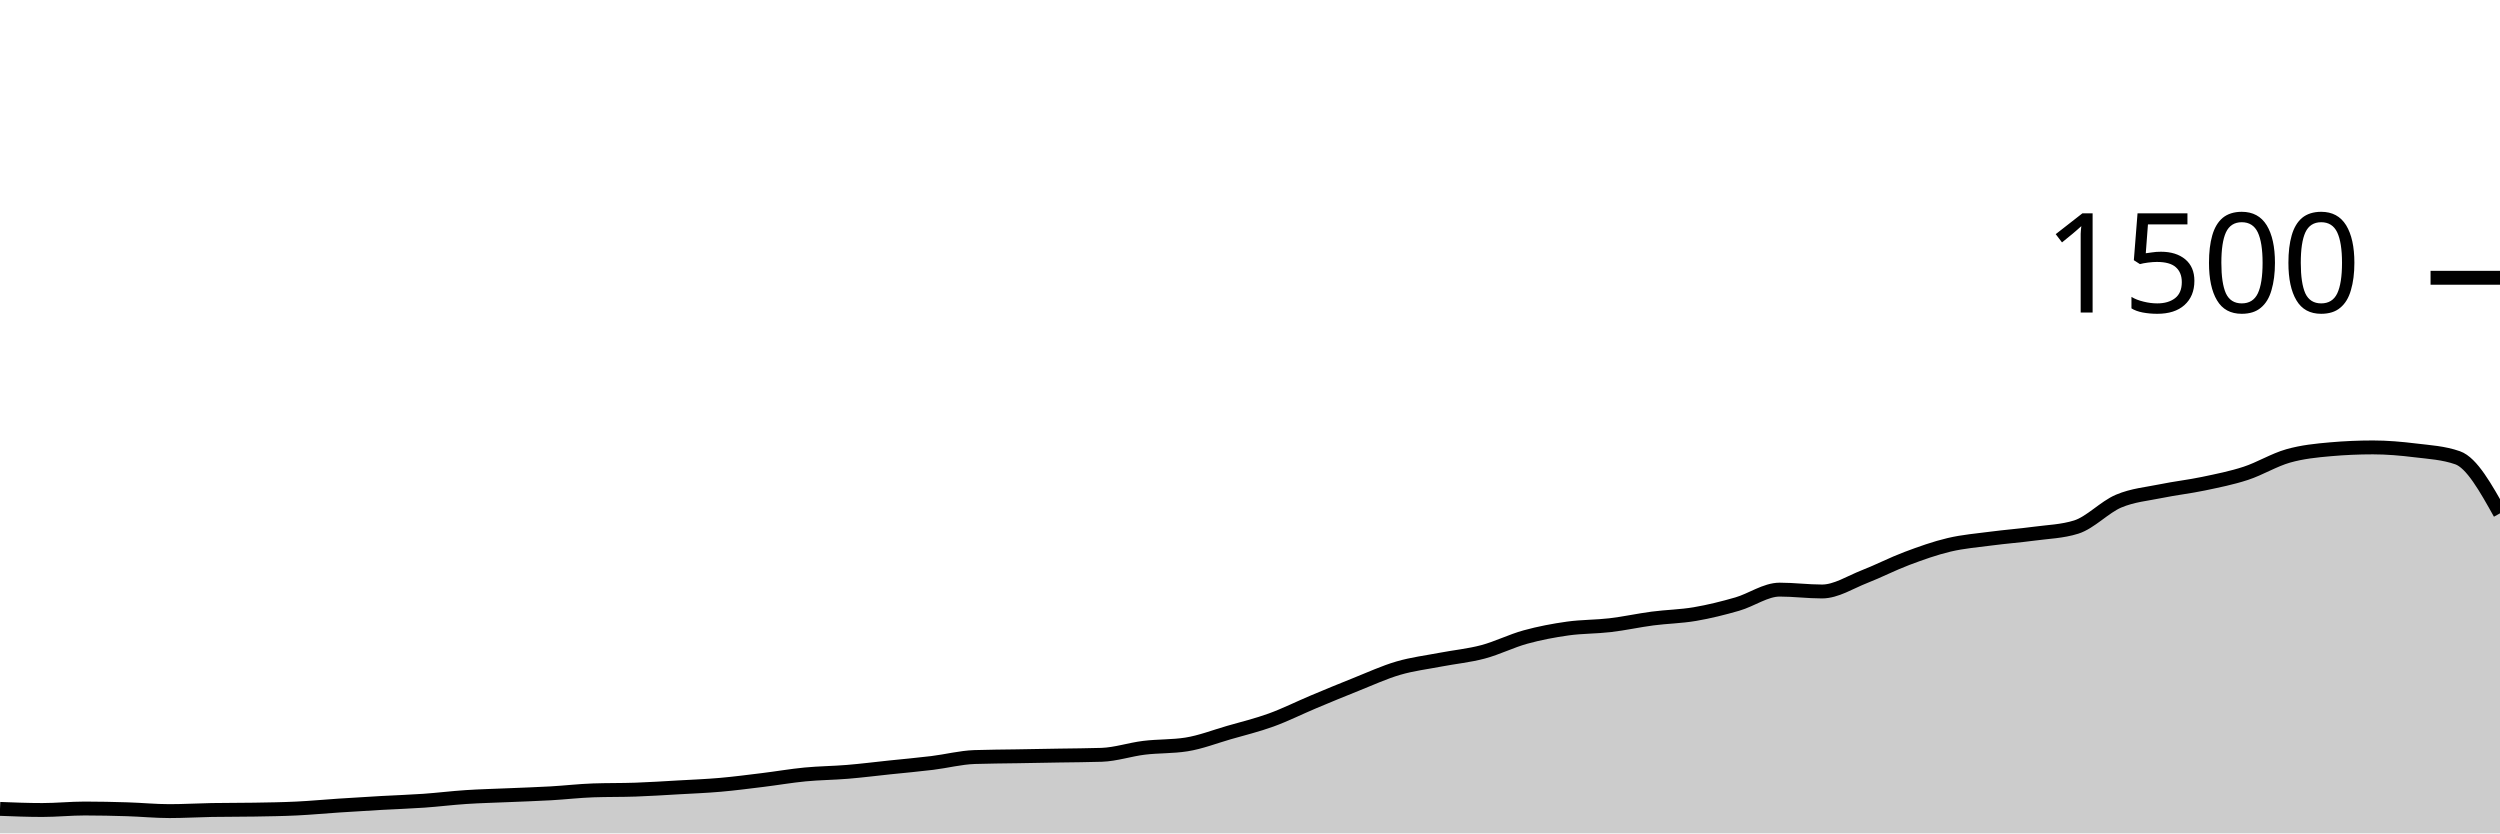
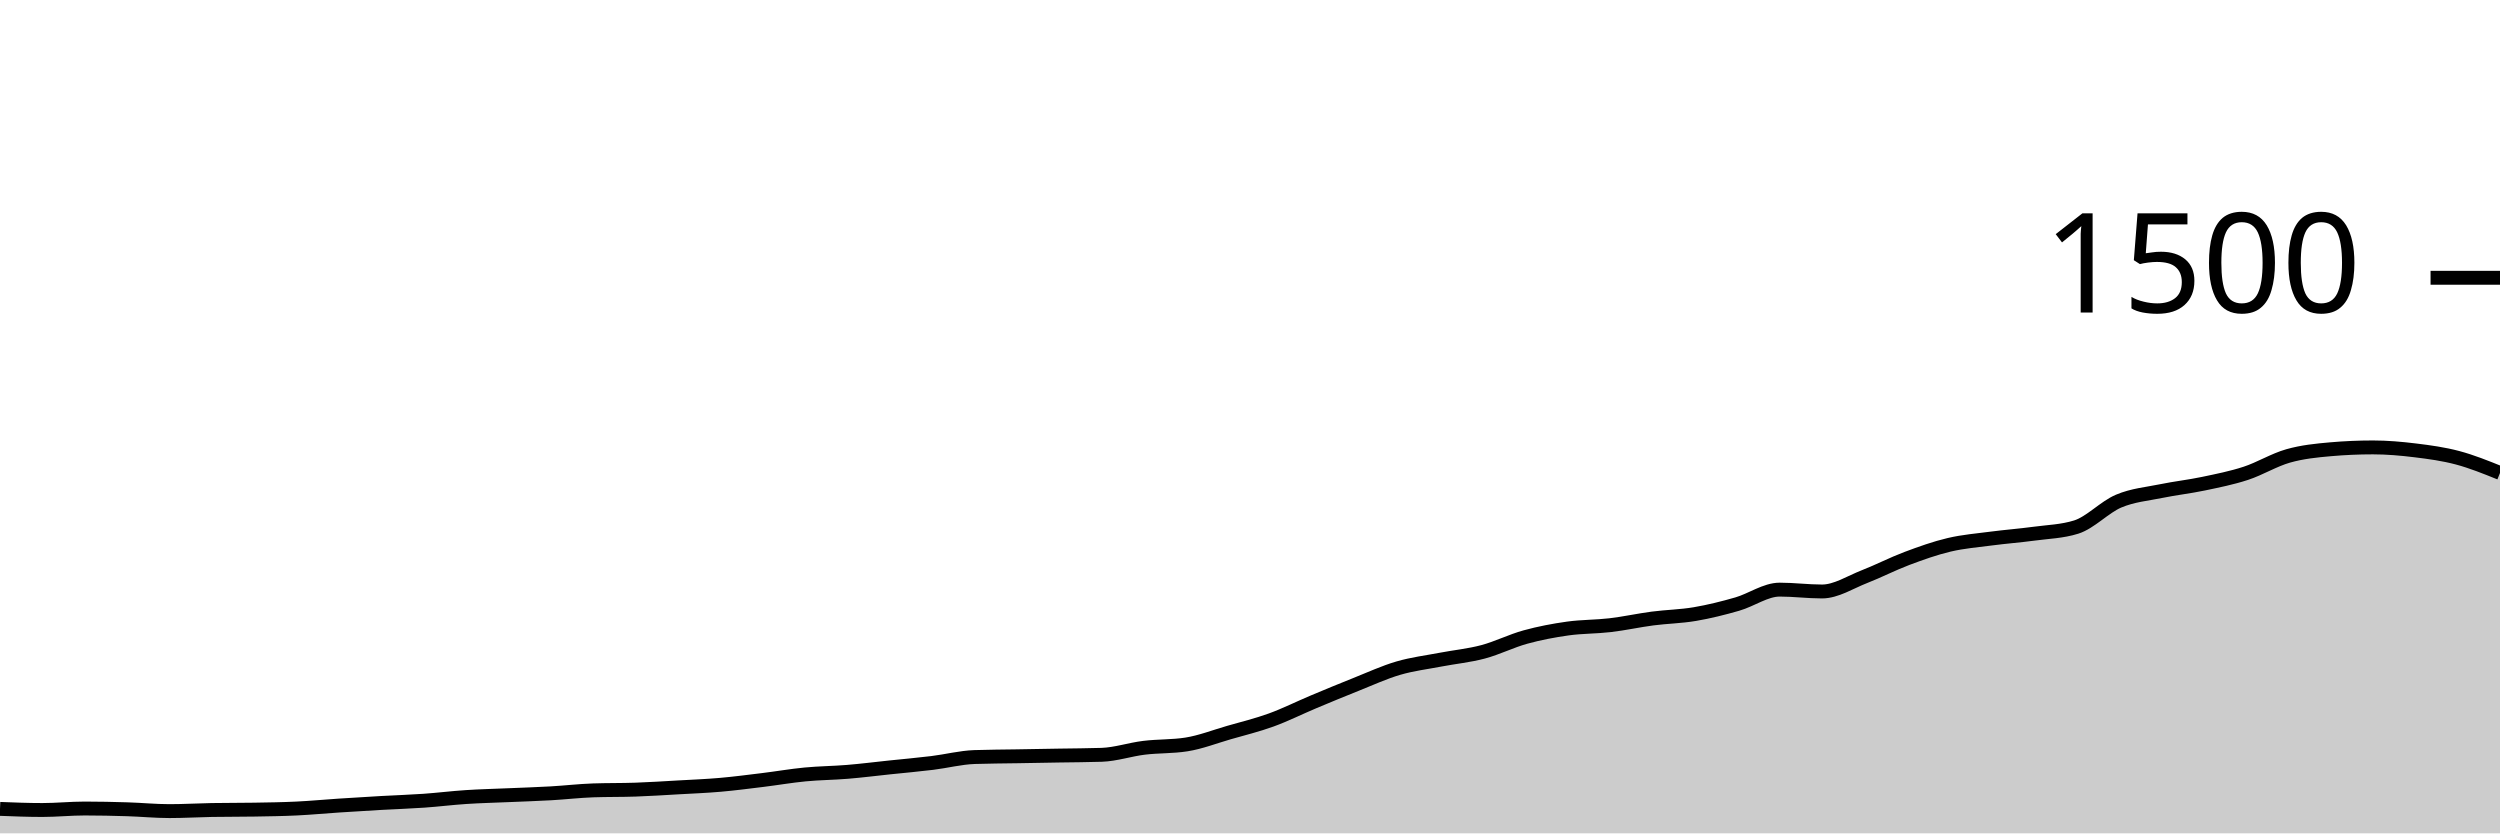
<svg xmlns="http://www.w3.org/2000/svg" viewBox="0 0 180 60">
  <g transform="translate(0,20)">
-     <path class="area" fill="rgba(0, 0, 0, 0.2)" d="M0,38.24C1.017,38.28,2.034,38.32,3.051,38.32C4.068,38.32,5.085,38.213,6.102,38.213C7.119,38.213,8.136,38.236,9.153,38.267C10.169,38.298,11.186,38.4,12.203,38.4C13.22,38.4,14.237,38.338,15.254,38.32C16.271,38.302,17.288,38.311,18.305,38.293C19.322,38.276,20.339,38.262,21.356,38.213C22.373,38.164,23.39,38.067,24.407,38C25.424,37.933,26.441,37.871,27.458,37.813C28.475,37.756,29.492,37.724,30.508,37.653C31.525,37.582,32.542,37.453,33.559,37.387C34.576,37.32,35.593,37.298,36.61,37.253C37.627,37.209,38.644,37.178,39.661,37.12C40.678,37.062,41.695,36.942,42.712,36.907C43.729,36.871,44.746,36.889,45.763,36.853C46.78,36.818,47.797,36.751,48.814,36.693C49.831,36.636,50.847,36.596,51.864,36.507C52.881,36.418,53.898,36.284,54.915,36.16C55.932,36.036,56.949,35.858,57.966,35.76C58.983,35.662,60,35.658,61.017,35.573C62.034,35.489,63.051,35.36,64.068,35.253C65.085,35.147,66.102,35.058,67.119,34.933C68.136,34.809,69.153,34.542,70.169,34.507C71.186,34.471,72.203,34.471,73.22,34.453C74.237,34.436,75.254,34.418,76.271,34.4C77.288,34.382,78.305,34.382,79.322,34.347C80.339,34.311,81.356,33.964,82.373,33.84C83.39,33.716,84.407,33.76,85.424,33.6C86.441,33.44,87.458,33.04,88.475,32.747C89.492,32.453,90.508,32.209,91.525,31.84C92.542,31.471,93.559,30.96,94.576,30.533C95.593,30.107,96.61,29.684,97.627,29.28C98.644,28.876,99.661,28.404,100.678,28.107C101.695,27.809,102.712,27.689,103.729,27.493C104.746,27.298,105.763,27.204,106.78,26.933C107.797,26.662,108.814,26.147,109.831,25.867C110.847,25.587,111.864,25.396,112.881,25.253C113.898,25.111,114.915,25.133,115.932,25.013C116.949,24.893,117.966,24.667,118.983,24.533C120,24.4,121.017,24.387,122.034,24.213C123.051,24.04,124.068,23.787,125.085,23.493C126.102,23.2,127.119,22.453,128.136,22.453C129.153,22.453,130.169,22.587,131.186,22.587C132.203,22.587,133.22,21.916,134.237,21.52C135.254,21.124,136.271,20.596,137.288,20.213C138.305,19.831,139.322,19.467,140.339,19.227C141.356,18.987,142.373,18.907,143.39,18.773C144.407,18.64,145.424,18.564,146.441,18.427C147.458,18.289,148.475,18.267,149.492,17.947C150.508,17.627,151.525,16.511,152.542,16.08C153.559,15.649,154.576,15.569,155.593,15.36C156.61,15.151,157.627,15.04,158.644,14.827C159.661,14.613,160.678,14.413,161.695,14.08C162.712,13.747,163.729,13.116,164.746,12.827C165.763,12.538,166.78,12.436,167.797,12.347C168.814,12.258,169.831,12.213,170.847,12.213C171.864,12.213,172.881,12.302,173.898,12.427C174.915,12.551,175.932,12.604,176.949,12.96C177.966,13.316,178.983,15.138,180,16.96L180,40C178.983,40,177.966,40,176.949,40C175.932,40,174.915,40,173.898,40C172.881,40,171.864,40,170.847,40C169.831,40,168.814,40,167.797,40C166.78,40,165.763,40,164.746,40C163.729,40,162.712,40,161.695,40C160.678,40,159.661,40,158.644,40C157.627,40,156.61,40,155.593,40C154.576,40,153.559,40,152.542,40C151.525,40,150.508,40,149.492,40C148.475,40,147.458,40,146.441,40C145.424,40,144.407,40,143.39,40C142.373,40,141.356,40,140.339,40C139.322,40,138.305,40,137.288,40C136.271,40,135.254,40,134.237,40C133.22,40,132.203,40,131.186,40C130.169,40,129.153,40,128.136,40C127.119,40,126.102,40,125.085,40C124.068,40,123.051,40,122.034,40C121.017,40,120,40,118.983,40C117.966,40,116.949,40,115.932,40C114.915,40,113.898,40,112.881,40C111.864,40,110.847,40,109.831,40C108.814,40,107.797,40,106.78,40C105.763,40,104.746,40,103.729,40C102.712,40,101.695,40,100.678,40C99.661,40,98.644,40,97.627,40C96.61,40,95.593,40,94.576,40C93.559,40,92.542,40,91.525,40C90.508,40,89.492,40,88.475,40C87.458,40,86.441,40,85.424,40C84.407,40,83.39,40,82.373,40C81.356,40,80.339,40,79.322,40C78.305,40,77.288,40,76.271,40C75.254,40,74.237,40,73.22,40C72.203,40,71.186,40,70.169,40C69.153,40,68.136,40,67.119,40C66.102,40,65.085,40,64.068,40C63.051,40,62.034,40,61.017,40C60,40,58.983,40,57.966,40C56.949,40,55.932,40,54.915,40C53.898,40,52.881,40,51.864,40C50.847,40,49.831,40,48.814,40C47.797,40,46.78,40,45.763,40C44.746,40,43.729,40,42.712,40C41.695,40,40.678,40,39.661,40C38.644,40,37.627,40,36.61,40C35.593,40,34.576,40,33.559,40C32.542,40,31.525,40,30.508,40C29.492,40,28.475,40,27.458,40C26.441,40,25.424,40,24.407,40C23.39,40,22.373,40,21.356,40C20.339,40,19.322,40,18.305,40C17.288,40,16.271,40,15.254,40C14.237,40,13.22,40,12.203,40C11.186,40,10.169,40,9.153,40C8.136,40,7.119,40,6.102,40C5.085,40,4.068,40,3.051,40C2.034,40,1.017,40,0,40Z" />
-     <path class="line" stroke="black" fill="none" d="M0,38.24C1.017,38.28,2.034,38.32,3.051,38.32C4.068,38.32,5.085,38.213,6.102,38.213C7.119,38.213,8.136,38.236,9.153,38.267C10.169,38.298,11.186,38.4,12.203,38.4C13.22,38.4,14.237,38.338,15.254,38.32C16.271,38.302,17.288,38.311,18.305,38.293C19.322,38.276,20.339,38.262,21.356,38.213C22.373,38.164,23.39,38.067,24.407,38C25.424,37.933,26.441,37.871,27.458,37.813C28.475,37.756,29.492,37.724,30.508,37.653C31.525,37.582,32.542,37.453,33.559,37.387C34.576,37.32,35.593,37.298,36.61,37.253C37.627,37.209,38.644,37.178,39.661,37.12C40.678,37.062,41.695,36.942,42.712,36.907C43.729,36.871,44.746,36.889,45.763,36.853C46.78,36.818,47.797,36.751,48.814,36.693C49.831,36.636,50.847,36.596,51.864,36.507C52.881,36.418,53.898,36.284,54.915,36.16C55.932,36.036,56.949,35.858,57.966,35.76C58.983,35.662,60,35.658,61.017,35.573C62.034,35.489,63.051,35.36,64.068,35.253C65.085,35.147,66.102,35.058,67.119,34.933C68.136,34.809,69.153,34.542,70.169,34.507C71.186,34.471,72.203,34.471,73.22,34.453C74.237,34.436,75.254,34.418,76.271,34.4C77.288,34.382,78.305,34.382,79.322,34.347C80.339,34.311,81.356,33.964,82.373,33.84C83.39,33.716,84.407,33.76,85.424,33.6C86.441,33.44,87.458,33.04,88.475,32.747C89.492,32.453,90.508,32.209,91.525,31.84C92.542,31.471,93.559,30.96,94.576,30.533C95.593,30.107,96.61,29.684,97.627,29.28C98.644,28.876,99.661,28.404,100.678,28.107C101.695,27.809,102.712,27.689,103.729,27.493C104.746,27.298,105.763,27.204,106.78,26.933C107.797,26.662,108.814,26.147,109.831,25.867C110.847,25.587,111.864,25.396,112.881,25.253C113.898,25.111,114.915,25.133,115.932,25.013C116.949,24.893,117.966,24.667,118.983,24.533C120,24.4,121.017,24.387,122.034,24.213C123.051,24.04,124.068,23.787,125.085,23.493C126.102,23.2,127.119,22.453,128.136,22.453C129.153,22.453,130.169,22.587,131.186,22.587C132.203,22.587,133.22,21.916,134.237,21.52C135.254,21.124,136.271,20.596,137.288,20.213C138.305,19.831,139.322,19.467,140.339,19.227C141.356,18.987,142.373,18.907,143.39,18.773C144.407,18.64,145.424,18.564,146.441,18.427C147.458,18.289,148.475,18.267,149.492,17.947C150.508,17.627,151.525,16.511,152.542,16.08C153.559,15.649,154.576,15.569,155.593,15.36C156.61,15.151,157.627,15.04,158.644,14.827C159.661,14.613,160.678,14.413,161.695,14.08C162.712,13.747,163.729,13.116,164.746,12.827C165.763,12.538,166.78,12.436,167.797,12.347C168.814,12.258,169.831,12.213,170.847,12.213C171.864,12.213,172.881,12.302,173.898,12.427C174.915,12.551,175.932,12.604,176.949,12.96C177.966,13.316,178.983,15.138,180,16.96" />
+     <path class="area" fill="rgba(0, 0, 0, 0.2)" d="M0,38.24C1.017,38.28,2.034,38.32,3.051,38.32C4.068,38.32,5.085,38.213,6.102,38.213C7.119,38.213,8.136,38.236,9.153,38.267C10.169,38.298,11.186,38.4,12.203,38.4C13.22,38.4,14.237,38.338,15.254,38.32C16.271,38.302,17.288,38.311,18.305,38.293C19.322,38.276,20.339,38.262,21.356,38.213C22.373,38.164,23.39,38.067,24.407,38C25.424,37.933,26.441,37.871,27.458,37.813C28.475,37.756,29.492,37.724,30.508,37.653C31.525,37.582,32.542,37.453,33.559,37.387C34.576,37.32,35.593,37.298,36.61,37.253C37.627,37.209,38.644,37.178,39.661,37.12C40.678,37.062,41.695,36.942,42.712,36.907C43.729,36.871,44.746,36.889,45.763,36.853C46.78,36.818,47.797,36.751,48.814,36.693C49.831,36.636,50.847,36.596,51.864,36.507C52.881,36.418,53.898,36.284,54.915,36.16C55.932,36.036,56.949,35.858,57.966,35.76C58.983,35.662,60,35.658,61.017,35.573C62.034,35.489,63.051,35.36,64.068,35.253C65.085,35.147,66.102,35.058,67.119,34.933C68.136,34.809,69.153,34.542,70.169,34.507C71.186,34.471,72.203,34.471,73.22,34.453C74.237,34.436,75.254,34.418,76.271,34.4C77.288,34.382,78.305,34.382,79.322,34.347C80.339,34.311,81.356,33.964,82.373,33.84C83.39,33.716,84.407,33.76,85.424,33.6C86.441,33.44,87.458,33.04,88.475,32.747C89.492,32.453,90.508,32.209,91.525,31.84C92.542,31.471,93.559,30.96,94.576,30.533C95.593,30.107,96.61,29.684,97.627,29.28C98.644,28.876,99.661,28.404,100.678,28.107C101.695,27.809,102.712,27.689,103.729,27.493C104.746,27.298,105.763,27.204,106.78,26.933C107.797,26.662,108.814,26.147,109.831,25.867C110.847,25.587,111.864,25.396,112.881,25.253C113.898,25.111,114.915,25.133,115.932,25.013C116.949,24.893,117.966,24.667,118.983,24.533C120,24.4,121.017,24.387,122.034,24.213C123.051,24.04,124.068,23.787,125.085,23.493C126.102,23.2,127.119,22.453,128.136,22.453C129.153,22.453,130.169,22.587,131.186,22.587C132.203,22.587,133.22,21.916,134.237,21.52C135.254,21.124,136.271,20.596,137.288,20.213C138.305,19.831,139.322,19.467,140.339,19.227C141.356,18.987,142.373,18.907,143.39,18.773C144.407,18.64,145.424,18.564,146.441,18.427C147.458,18.289,148.475,18.267,149.492,17.947C150.508,17.627,151.525,16.511,152.542,16.08C153.559,15.649,154.576,15.569,155.593,15.36C156.61,15.151,157.627,15.04,158.644,14.827C159.661,14.613,160.678,14.413,161.695,14.08C162.712,13.747,163.729,13.116,164.746,12.827C165.763,12.538,166.78,12.436,167.797,12.347C168.814,12.258,169.831,12.213,170.847,12.213C171.864,12.213,172.881,12.302,173.898,12.427C174.915,12.551,175.932,12.689,176.949,12.96C177.966,13.231,178.983,13.642,180,14.053L180,40C178.983,40,177.966,40,176.949,40C175.932,40,174.915,40,173.898,40C172.881,40,171.864,40,170.847,40C169.831,40,168.814,40,167.797,40C166.78,40,165.763,40,164.746,40C163.729,40,162.712,40,161.695,40C160.678,40,159.661,40,158.644,40C157.627,40,156.61,40,155.593,40C154.576,40,153.559,40,152.542,40C151.525,40,150.508,40,149.492,40C148.475,40,147.458,40,146.441,40C145.424,40,144.407,40,143.39,40C142.373,40,141.356,40,140.339,40C139.322,40,138.305,40,137.288,40C136.271,40,135.254,40,134.237,40C133.22,40,132.203,40,131.186,40C130.169,40,129.153,40,128.136,40C127.119,40,126.102,40,125.085,40C124.068,40,123.051,40,122.034,40C121.017,40,120,40,118.983,40C117.966,40,116.949,40,115.932,40C114.915,40,113.898,40,112.881,40C111.864,40,110.847,40,109.831,40C108.814,40,107.797,40,106.78,40C105.763,40,104.746,40,103.729,40C102.712,40,101.695,40,100.678,40C99.661,40,98.644,40,97.627,40C96.61,40,95.593,40,94.576,40C93.559,40,92.542,40,91.525,40C90.508,40,89.492,40,88.475,40C87.458,40,86.441,40,85.424,40C84.407,40,83.39,40,82.373,40C81.356,40,80.339,40,79.322,40C78.305,40,77.288,40,76.271,40C75.254,40,74.237,40,73.22,40C72.203,40,71.186,40,70.169,40C69.153,40,68.136,40,67.119,40C66.102,40,65.085,40,64.068,40C63.051,40,62.034,40,61.017,40C60,40,58.983,40,57.966,40C56.949,40,55.932,40,54.915,40C53.898,40,52.881,40,51.864,40C50.847,40,49.831,40,48.814,40C47.797,40,46.78,40,45.763,40C44.746,40,43.729,40,42.712,40C41.695,40,40.678,40,39.661,40C38.644,40,37.627,40,36.61,40C35.593,40,34.576,40,33.559,40C32.542,40,31.525,40,30.508,40C29.492,40,28.475,40,27.458,40C26.441,40,25.424,40,24.407,40C23.39,40,22.373,40,21.356,40C20.339,40,19.322,40,18.305,40C17.288,40,16.271,40,15.254,40C14.237,40,13.22,40,12.203,40C11.186,40,10.169,40,9.153,40C8.136,40,7.119,40,6.102,40C5.085,40,4.068,40,3.051,40C2.034,40,1.017,40,0,40Z" />
+     <path class="line" stroke="black" fill="none" d="M0,38.24C1.017,38.28,2.034,38.32,3.051,38.32C4.068,38.32,5.085,38.213,6.102,38.213C7.119,38.213,8.136,38.236,9.153,38.267C10.169,38.298,11.186,38.4,12.203,38.4C13.22,38.4,14.237,38.338,15.254,38.32C16.271,38.302,17.288,38.311,18.305,38.293C19.322,38.276,20.339,38.262,21.356,38.213C22.373,38.164,23.39,38.067,24.407,38C25.424,37.933,26.441,37.871,27.458,37.813C28.475,37.756,29.492,37.724,30.508,37.653C31.525,37.582,32.542,37.453,33.559,37.387C34.576,37.32,35.593,37.298,36.61,37.253C37.627,37.209,38.644,37.178,39.661,37.12C40.678,37.062,41.695,36.942,42.712,36.907C43.729,36.871,44.746,36.889,45.763,36.853C46.78,36.818,47.797,36.751,48.814,36.693C49.831,36.636,50.847,36.596,51.864,36.507C52.881,36.418,53.898,36.284,54.915,36.16C55.932,36.036,56.949,35.858,57.966,35.76C58.983,35.662,60,35.658,61.017,35.573C62.034,35.489,63.051,35.36,64.068,35.253C65.085,35.147,66.102,35.058,67.119,34.933C68.136,34.809,69.153,34.542,70.169,34.507C71.186,34.471,72.203,34.471,73.22,34.453C74.237,34.436,75.254,34.418,76.271,34.4C77.288,34.382,78.305,34.382,79.322,34.347C80.339,34.311,81.356,33.964,82.373,33.84C83.39,33.716,84.407,33.76,85.424,33.6C86.441,33.44,87.458,33.04,88.475,32.747C89.492,32.453,90.508,32.209,91.525,31.84C92.542,31.471,93.559,30.96,94.576,30.533C95.593,30.107,96.61,29.684,97.627,29.28C98.644,28.876,99.661,28.404,100.678,28.107C101.695,27.809,102.712,27.689,103.729,27.493C104.746,27.298,105.763,27.204,106.78,26.933C107.797,26.662,108.814,26.147,109.831,25.867C110.847,25.587,111.864,25.396,112.881,25.253C113.898,25.111,114.915,25.133,115.932,25.013C116.949,24.893,117.966,24.667,118.983,24.533C120,24.4,121.017,24.387,122.034,24.213C123.051,24.04,124.068,23.787,125.085,23.493C126.102,23.2,127.119,22.453,128.136,22.453C129.153,22.453,130.169,22.587,131.186,22.587C132.203,22.587,133.22,21.916,134.237,21.52C135.254,21.124,136.271,20.596,137.288,20.213C138.305,19.831,139.322,19.467,140.339,19.227C141.356,18.987,142.373,18.907,143.39,18.773C144.407,18.64,145.424,18.564,146.441,18.427C147.458,18.289,148.475,18.267,149.492,17.947C150.508,17.627,151.525,16.511,152.542,16.08C153.559,15.649,154.576,15.569,155.593,15.36C156.61,15.151,157.627,15.04,158.644,14.827C159.661,14.613,160.678,14.413,161.695,14.08C162.712,13.747,163.729,13.116,164.746,12.827C165.763,12.538,166.78,12.436,167.797,12.347C168.814,12.258,169.831,12.213,170.847,12.213C171.864,12.213,172.881,12.302,173.898,12.427C174.915,12.551,175.932,12.689,176.949,12.96C177.966,13.231,178.983,13.642,180,14.053" />
    <path class="axis-ceiling" stroke-width="1" stroke="black" fill="none" d="M175,0L180,0" />
    <text class="axis-ceiling-label" font-family="sans-serif" text-anchor="end" font-size="10px" x="170" y="2.5">1500</text>
  </g>
</svg>
